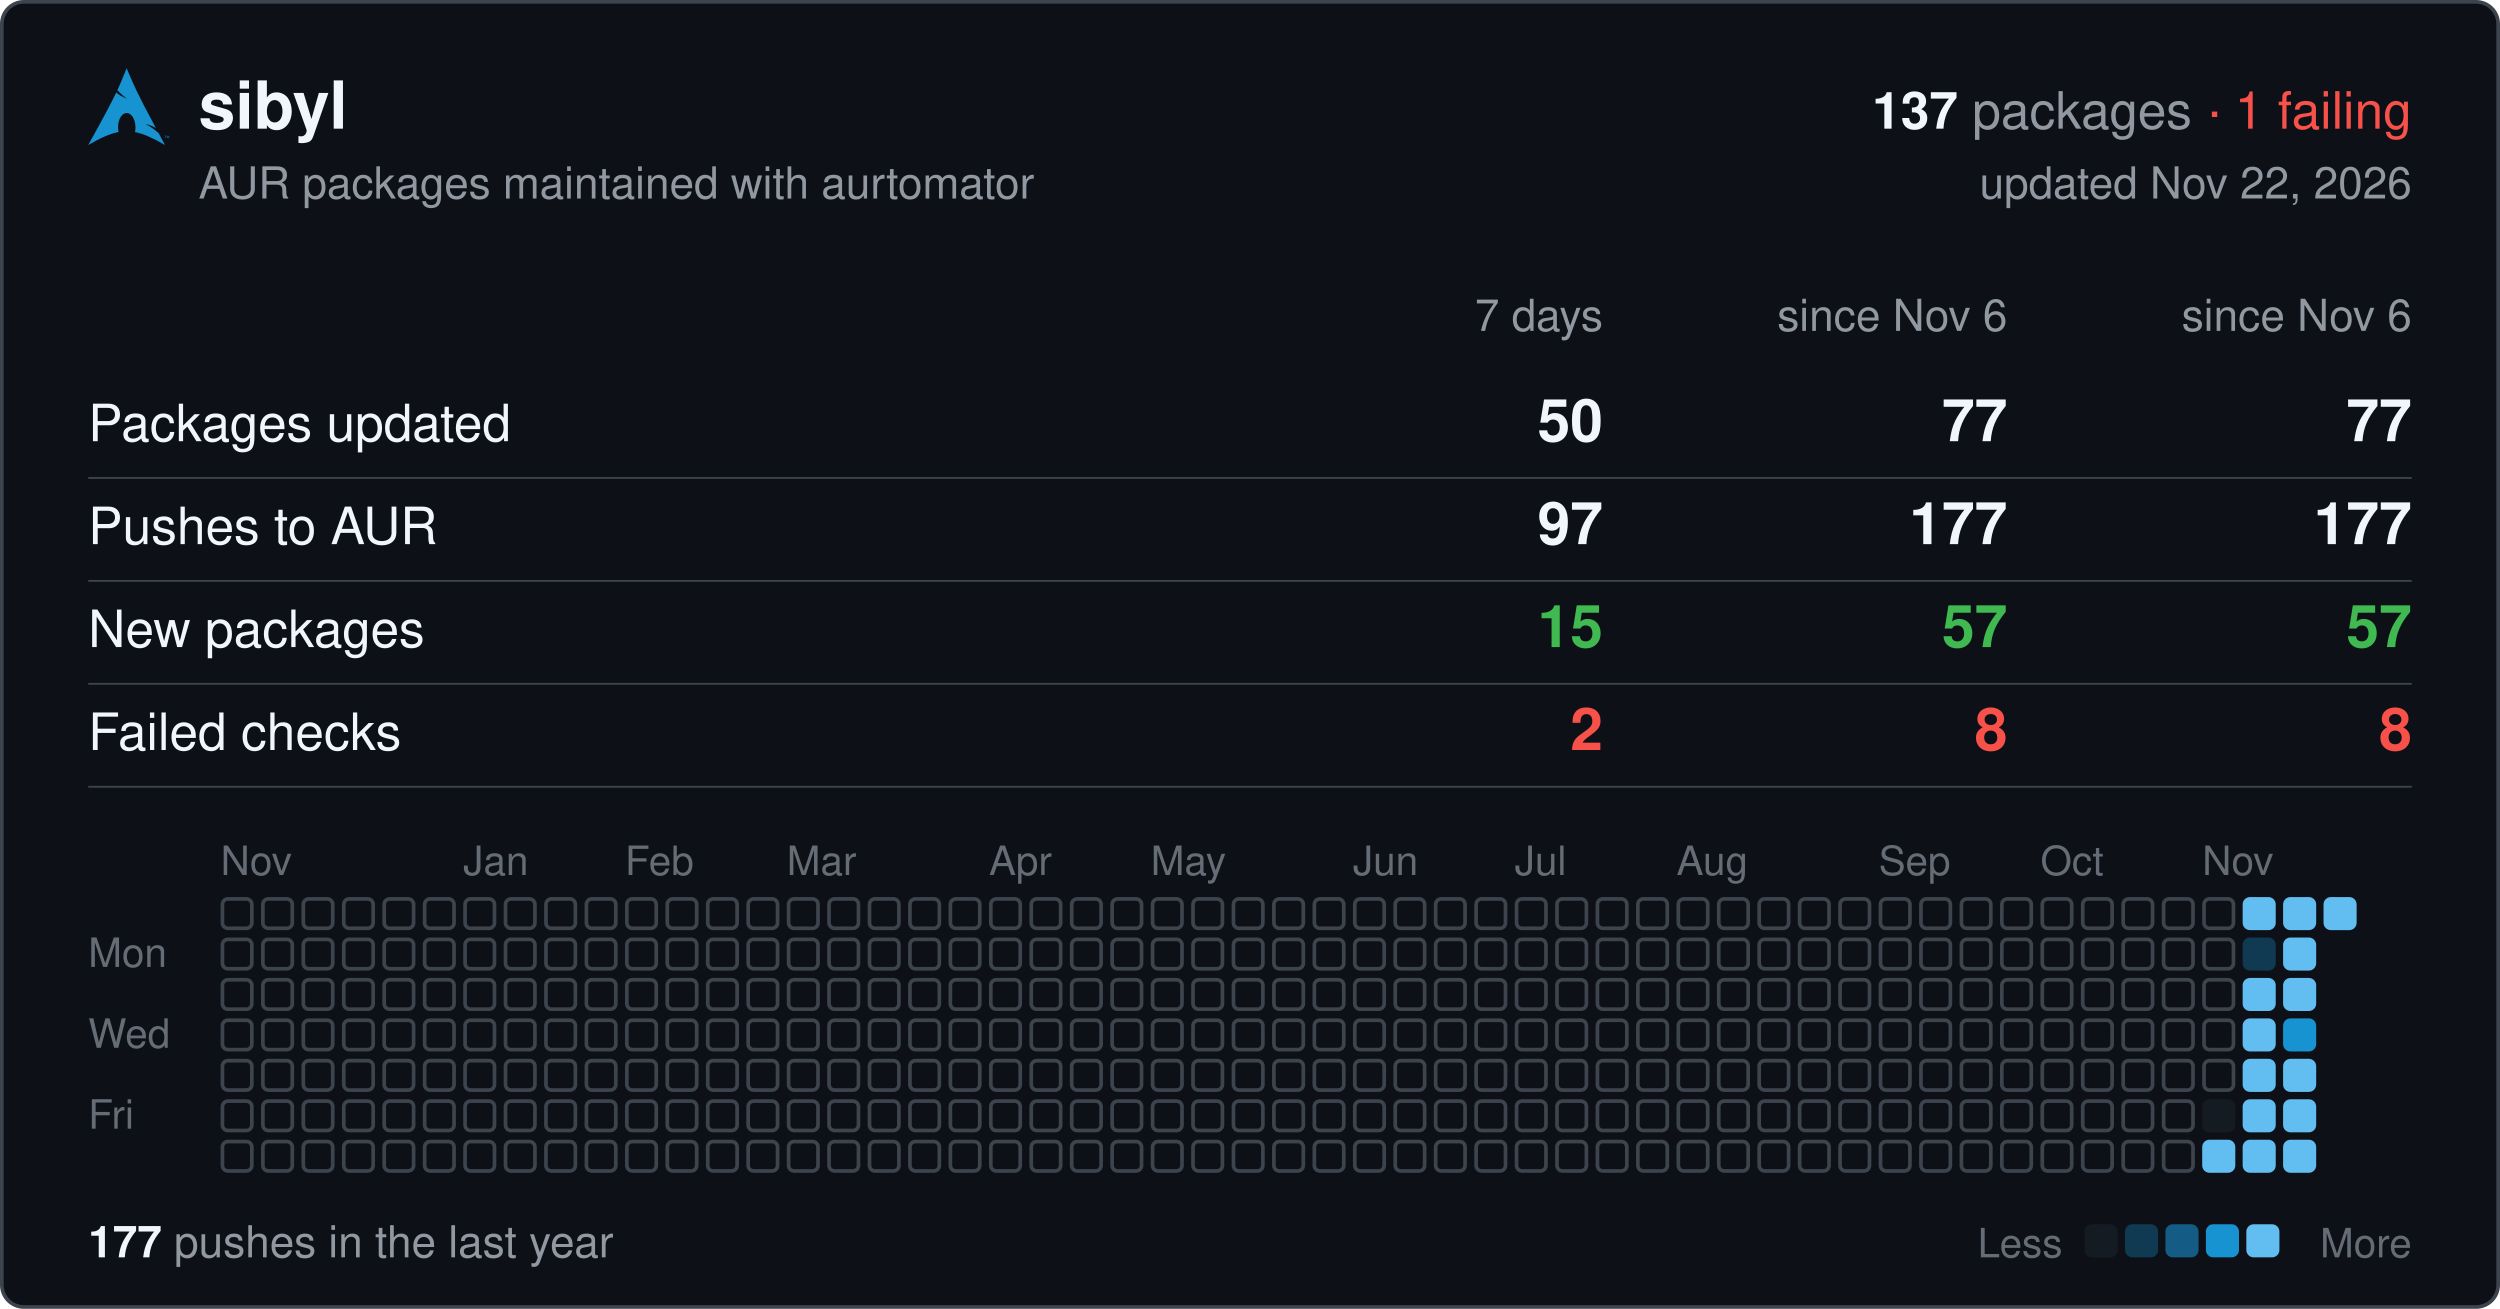
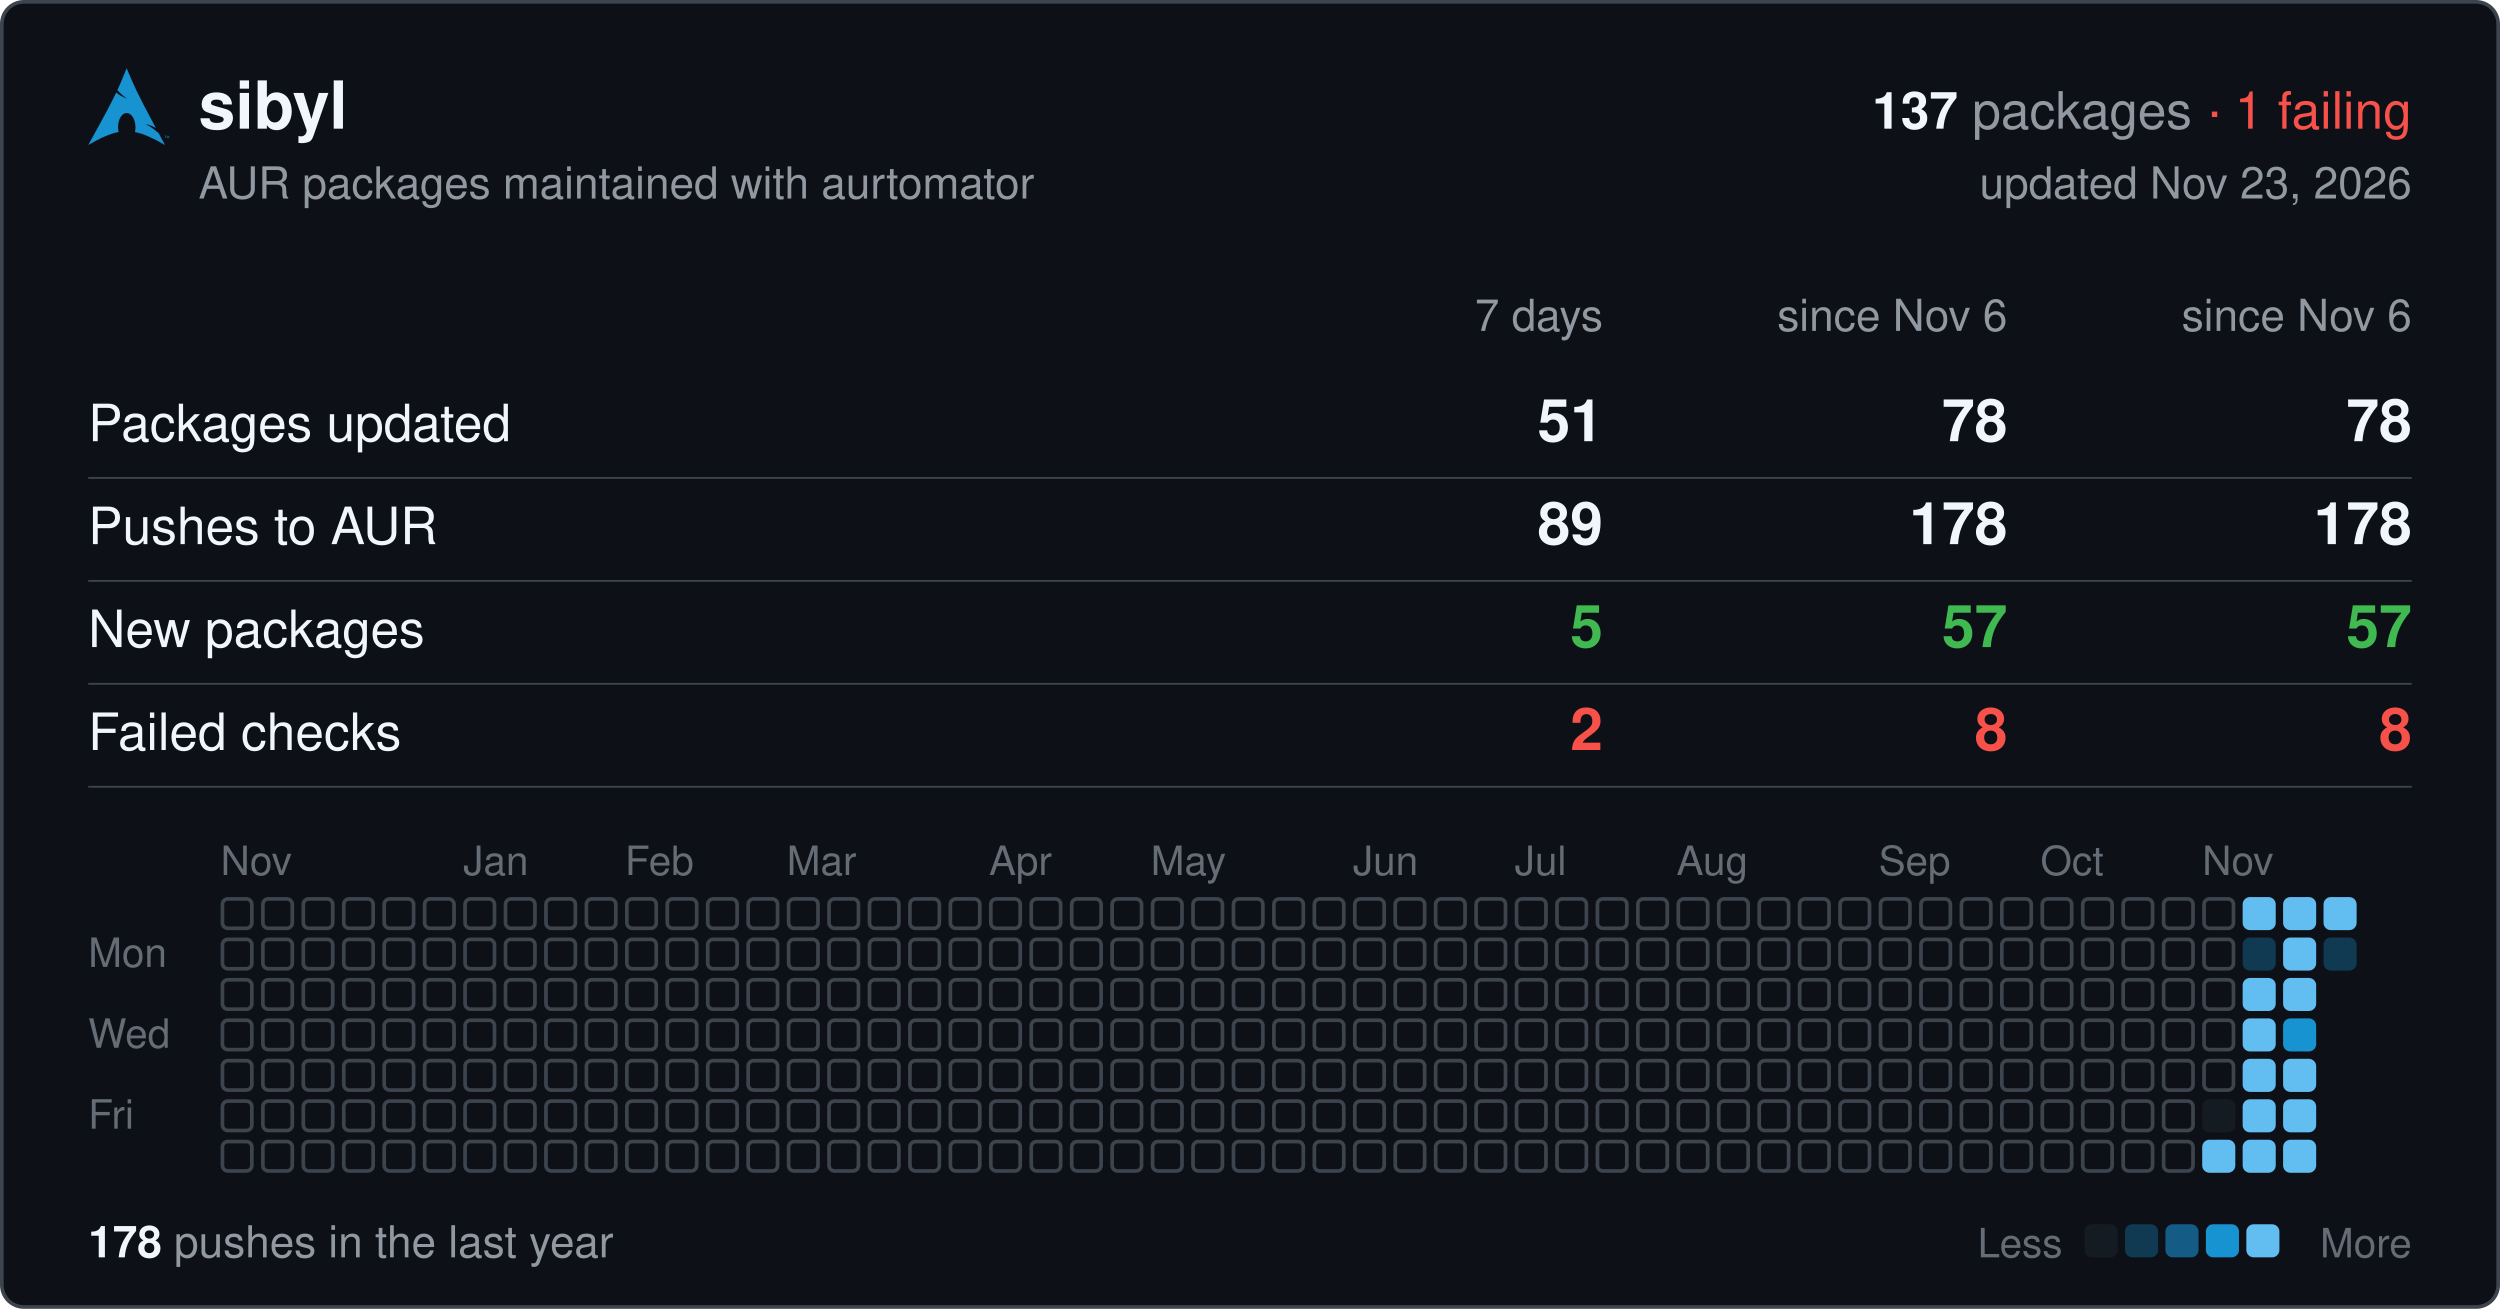
<svg xmlns="http://www.w3.org/2000/svg" width="680" height="356" viewBox="0 0 680 356" font-family="-apple-system,BlinkMacSystemFont,'Segoe UI',Helvetica,Arial,sans-serif">
  <rect x="0.5" y="0.5" width="679" height="355" rx="6" fill="#0d1117" stroke="#3d444d" />
  <svg x="24" y="18" width="22" height="22" viewBox="0 0 24 24">
    <path fill="#1793d1" d="M11.39.605C10.376 3.092 9.764 4.72 8.635 7.132c.693.734 1.543 1.589 2.923 2.554-1.484-.61-2.496-1.224-3.252-1.86C6.86 10.842 4.596 15.138 0 23.395c3.612-2.085 6.412-3.37 9.021-3.862a6.61 6.61 0 01-.171-1.547l.003-.115c.058-2.315 1.261-4.095 2.687-3.973 1.426.12 2.534 2.096 2.478 4.409a6.52 6.52 0 01-.146 1.243c2.58.505 5.352 1.787 8.914 3.844-.702-1.293-1.33-2.459-1.929-3.57-.943-.73-1.926-1.682-3.933-2.713 1.38.359 2.367.772 3.137 1.234-6.09-11.334-6.582-12.84-8.67-17.74zM22.898 21.36v-.623h-.234v-.084h.562v.084h-.234v.623h.331v-.707h.142l.167.5.034.107a2.26 2.26 0 01.038-.114l.17-.493H24v.707h-.091v-.593l-.206.593h-.084l-.205-.602v.602h-.091" />
  </svg>
  <text x="54" y="35" font-size="18" font-weight="600" fill="#f0f6fc">sibyl</text>
  <text x="656" y="35" font-size="14" text-anchor="end" fill="#9198a1">
    <tspan font-weight="600" fill="#f0f6fc">137</tspan> packages <tspan fill="#f85149">· 1 failing</tspan>
  </text>
  <text x="54" y="54" font-size="12" fill="#9198a1">AUR packages maintained with aurtomator</text>
-   <text x="656" y="54" font-size="12" text-anchor="end" fill="#9198a1">updated Nov 22, 2026</text>
+   <text x="656" y="54" font-size="12" text-anchor="end" fill="#9198a1">updated Nov 23, 2026</text>
  <text x="436" y="90" font-size="12" text-anchor="end" fill="#9198a1">7 days</text>
  <text x="546" y="90" font-size="12" text-anchor="end" fill="#9198a1">since Nov 6</text>
  <text x="656" y="90" font-size="12" text-anchor="end" fill="#9198a1">since Nov 6</text>
  <text x="24" y="120" font-size="14" fill="#f0f6fc">Packages updated</text>
-   <text x="436" y="120" font-size="16" font-weight="600" text-anchor="end" fill="#f0f6fc">50</text>
-   <text x="546" y="120" font-size="16" font-weight="600" text-anchor="end" fill="#f0f6fc">77</text>
-   <text x="656" y="120" font-size="16" font-weight="600" text-anchor="end" fill="#f0f6fc">77</text>
+   <text x="436" y="120" font-size="16" font-weight="600" text-anchor="end" fill="#f0f6fc">51</text>
+   <text x="546" y="120" font-size="16" font-weight="600" text-anchor="end" fill="#f0f6fc">78</text>
+   <text x="656" y="120" font-size="16" font-weight="600" text-anchor="end" fill="#f0f6fc">78</text>
  <line x1="24" x2="656" y1="130" y2="130" stroke="#3d444d" stroke-width="0.5" />
  <text x="24" y="148" font-size="14" fill="#f0f6fc">Pushes to AUR</text>
-   <text x="436" y="148" font-size="16" font-weight="600" text-anchor="end" fill="#f0f6fc">97</text>
-   <text x="546" y="148" font-size="16" font-weight="600" text-anchor="end" fill="#f0f6fc">177</text>
-   <text x="656" y="148" font-size="16" font-weight="600" text-anchor="end" fill="#f0f6fc">177</text>
+   <text x="436" y="148" font-size="16" font-weight="600" text-anchor="end" fill="#f0f6fc">89</text>
+   <text x="546" y="148" font-size="16" font-weight="600" text-anchor="end" fill="#f0f6fc">178</text>
+   <text x="656" y="148" font-size="16" font-weight="600" text-anchor="end" fill="#f0f6fc">178</text>
  <line x1="24" x2="656" y1="158" y2="158" stroke="#3d444d" stroke-width="0.5" />
  <text x="24" y="176" font-size="14" fill="#f0f6fc">New packages</text>
-   <text x="436" y="176" font-size="16" font-weight="600" text-anchor="end" fill="#3fb950">15</text>
+   <text x="436" y="176" font-size="16" font-weight="600" text-anchor="end" fill="#3fb950">5</text>
  <text x="546" y="176" font-size="16" font-weight="600" text-anchor="end" fill="#3fb950">57</text>
  <text x="656" y="176" font-size="16" font-weight="600" text-anchor="end" fill="#3fb950">57</text>
  <line x1="24" x2="656" y1="186" y2="186" stroke="#3d444d" stroke-width="0.5" />
  <text x="24" y="204" font-size="14" fill="#f0f6fc">Failed checks</text>
  <text x="436" y="204" font-size="16" font-weight="600" text-anchor="end" fill="#f85149">2</text>
  <text x="546" y="204" font-size="16" font-weight="600" text-anchor="end" fill="#f85149">8</text>
  <text x="656" y="204" font-size="16" font-weight="600" text-anchor="end" fill="#f85149">8</text>
  <line x1="24" x2="656" y1="214" y2="214" stroke="#3d444d" stroke-width="0.5" />
  <text x="60" y="238" font-size="11" fill="#656c76">Nov</text>
  <text x="126" y="238" font-size="11" fill="#656c76">Jan</text>
  <text x="170" y="238" font-size="11" fill="#656c76">Feb</text>
  <text x="214" y="238" font-size="11" fill="#656c76">Mar</text>
  <text x="269" y="238" font-size="11" fill="#656c76">Apr</text>
  <text x="313" y="238" font-size="11" fill="#656c76">May</text>
  <text x="368" y="238" font-size="11" fill="#656c76">Jun</text>
  <text x="412" y="238" font-size="11" fill="#656c76">Jul</text>
  <text x="456" y="238" font-size="11" fill="#656c76">Aug</text>
  <text x="511" y="238" font-size="11" fill="#656c76">Sep</text>
  <text x="555" y="238" font-size="11" fill="#656c76">Oct</text>
  <text x="599" y="238" font-size="11" fill="#656c76">Nov</text>
  <text x="24" y="263" font-size="11" fill="#656c76">Mon</text>
  <text x="24" y="285" font-size="11" fill="#656c76">Wed</text>
  <text x="24" y="307" font-size="11" fill="#656c76">Fri</text>
  <g fill="none" stroke="#3d444d">
    <rect x="60.5" y="244.5" width="8" height="8" rx="1.5" />
    <rect x="60.5" y="255.5" width="8" height="8" rx="1.5" />
    <rect x="60.5" y="266.5" width="8" height="8" rx="1.5" />
    <rect x="60.5" y="277.5" width="8" height="8" rx="1.5" />
    <rect x="60.5" y="288.5" width="8" height="8" rx="1.5" />
    <rect x="60.5" y="299.5" width="8" height="8" rx="1.5" />
    <rect x="60.5" y="310.5" width="8" height="8" rx="1.5" />
    <rect x="71.5" y="244.5" width="8" height="8" rx="1.5" />
    <rect x="71.5" y="255.5" width="8" height="8" rx="1.5" />
    <rect x="71.5" y="266.5" width="8" height="8" rx="1.5" />
    <rect x="71.5" y="277.5" width="8" height="8" rx="1.5" />
    <rect x="71.5" y="288.5" width="8" height="8" rx="1.5" />
    <rect x="71.5" y="299.5" width="8" height="8" rx="1.5" />
    <rect x="71.5" y="310.5" width="8" height="8" rx="1.5" />
    <rect x="82.5" y="244.5" width="8" height="8" rx="1.5" />
    <rect x="82.5" y="255.5" width="8" height="8" rx="1.5" />
    <rect x="82.5" y="266.5" width="8" height="8" rx="1.5" />
    <rect x="82.5" y="277.5" width="8" height="8" rx="1.5" />
    <rect x="82.5" y="288.5" width="8" height="8" rx="1.5" />
    <rect x="82.5" y="299.5" width="8" height="8" rx="1.5" />
    <rect x="82.5" y="310.5" width="8" height="8" rx="1.5" />
    <rect x="93.5" y="244.5" width="8" height="8" rx="1.5" />
    <rect x="93.5" y="255.5" width="8" height="8" rx="1.5" />
    <rect x="93.5" y="266.5" width="8" height="8" rx="1.5" />
    <rect x="93.5" y="277.5" width="8" height="8" rx="1.5" />
    <rect x="93.5" y="288.5" width="8" height="8" rx="1.5" />
    <rect x="93.5" y="299.5" width="8" height="8" rx="1.5" />
    <rect x="93.5" y="310.5" width="8" height="8" rx="1.5" />
    <rect x="104.5" y="244.5" width="8" height="8" rx="1.5" />
    <rect x="104.5" y="255.5" width="8" height="8" rx="1.5" />
    <rect x="104.5" y="266.5" width="8" height="8" rx="1.5" />
    <rect x="104.5" y="277.5" width="8" height="8" rx="1.5" />
    <rect x="104.5" y="288.5" width="8" height="8" rx="1.5" />
    <rect x="104.5" y="299.5" width="8" height="8" rx="1.5" />
    <rect x="104.5" y="310.5" width="8" height="8" rx="1.5" />
    <rect x="115.5" y="244.5" width="8" height="8" rx="1.5" />
    <rect x="115.5" y="255.5" width="8" height="8" rx="1.5" />
    <rect x="115.5" y="266.5" width="8" height="8" rx="1.5" />
    <rect x="115.5" y="277.5" width="8" height="8" rx="1.5" />
    <rect x="115.5" y="288.5" width="8" height="8" rx="1.5" />
    <rect x="115.5" y="299.5" width="8" height="8" rx="1.5" />
    <rect x="115.5" y="310.5" width="8" height="8" rx="1.5" />
    <rect x="126.5" y="244.5" width="8" height="8" rx="1.5" />
    <rect x="126.5" y="255.5" width="8" height="8" rx="1.5" />
    <rect x="126.5" y="266.5" width="8" height="8" rx="1.5" />
    <rect x="126.5" y="277.5" width="8" height="8" rx="1.5" />
    <rect x="126.5" y="288.5" width="8" height="8" rx="1.5" />
    <rect x="126.5" y="299.5" width="8" height="8" rx="1.5" />
    <rect x="126.5" y="310.5" width="8" height="8" rx="1.5" />
    <rect x="137.5" y="244.5" width="8" height="8" rx="1.5" />
    <rect x="137.5" y="255.5" width="8" height="8" rx="1.5" />
    <rect x="137.5" y="266.5" width="8" height="8" rx="1.5" />
    <rect x="137.5" y="277.5" width="8" height="8" rx="1.5" />
    <rect x="137.5" y="288.5" width="8" height="8" rx="1.5" />
    <rect x="137.5" y="299.5" width="8" height="8" rx="1.5" />
    <rect x="137.5" y="310.5" width="8" height="8" rx="1.5" />
    <rect x="148.5" y="244.5" width="8" height="8" rx="1.5" />
    <rect x="148.5" y="255.5" width="8" height="8" rx="1.5" />
    <rect x="148.5" y="266.5" width="8" height="8" rx="1.5" />
    <rect x="148.5" y="277.5" width="8" height="8" rx="1.5" />
    <rect x="148.5" y="288.5" width="8" height="8" rx="1.5" />
    <rect x="148.5" y="299.5" width="8" height="8" rx="1.5" />
    <rect x="148.5" y="310.5" width="8" height="8" rx="1.5" />
    <rect x="159.5" y="244.5" width="8" height="8" rx="1.5" />
    <rect x="159.5" y="255.5" width="8" height="8" rx="1.5" />
    <rect x="159.5" y="266.5" width="8" height="8" rx="1.5" />
    <rect x="159.5" y="277.5" width="8" height="8" rx="1.5" />
    <rect x="159.5" y="288.5" width="8" height="8" rx="1.5" />
    <rect x="159.5" y="299.5" width="8" height="8" rx="1.5" />
    <rect x="159.5" y="310.5" width="8" height="8" rx="1.5" />
    <rect x="170.5" y="244.5" width="8" height="8" rx="1.5" />
    <rect x="170.5" y="255.5" width="8" height="8" rx="1.5" />
    <rect x="170.5" y="266.5" width="8" height="8" rx="1.5" />
    <rect x="170.5" y="277.5" width="8" height="8" rx="1.5" />
    <rect x="170.5" y="288.5" width="8" height="8" rx="1.5" />
    <rect x="170.5" y="299.5" width="8" height="8" rx="1.5" />
    <rect x="170.5" y="310.5" width="8" height="8" rx="1.5" />
    <rect x="181.5" y="244.5" width="8" height="8" rx="1.5" />
    <rect x="181.5" y="255.5" width="8" height="8" rx="1.5" />
    <rect x="181.5" y="266.5" width="8" height="8" rx="1.5" />
    <rect x="181.5" y="277.5" width="8" height="8" rx="1.5" />
    <rect x="181.5" y="288.5" width="8" height="8" rx="1.5" />
    <rect x="181.5" y="299.5" width="8" height="8" rx="1.5" />
    <rect x="181.5" y="310.5" width="8" height="8" rx="1.5" />
    <rect x="192.5" y="244.5" width="8" height="8" rx="1.5" />
    <rect x="192.5" y="255.5" width="8" height="8" rx="1.5" />
    <rect x="192.5" y="266.5" width="8" height="8" rx="1.5" />
    <rect x="192.5" y="277.5" width="8" height="8" rx="1.5" />
    <rect x="192.5" y="288.5" width="8" height="8" rx="1.5" />
    <rect x="192.5" y="299.5" width="8" height="8" rx="1.5" />
    <rect x="192.5" y="310.5" width="8" height="8" rx="1.5" />
    <rect x="203.5" y="244.5" width="8" height="8" rx="1.5" />
    <rect x="203.5" y="255.5" width="8" height="8" rx="1.5" />
    <rect x="203.5" y="266.5" width="8" height="8" rx="1.5" />
    <rect x="203.5" y="277.5" width="8" height="8" rx="1.5" />
    <rect x="203.5" y="288.5" width="8" height="8" rx="1.5" />
    <rect x="203.5" y="299.5" width="8" height="8" rx="1.5" />
    <rect x="203.5" y="310.5" width="8" height="8" rx="1.5" />
    <rect x="214.5" y="244.5" width="8" height="8" rx="1.5" />
    <rect x="214.5" y="255.5" width="8" height="8" rx="1.5" />
    <rect x="214.5" y="266.5" width="8" height="8" rx="1.5" />
    <rect x="214.5" y="277.5" width="8" height="8" rx="1.5" />
    <rect x="214.5" y="288.5" width="8" height="8" rx="1.5" />
    <rect x="214.5" y="299.5" width="8" height="8" rx="1.5" />
    <rect x="214.5" y="310.5" width="8" height="8" rx="1.5" />
    <rect x="225.5" y="244.5" width="8" height="8" rx="1.5" />
    <rect x="225.5" y="255.5" width="8" height="8" rx="1.5" />
    <rect x="225.5" y="266.5" width="8" height="8" rx="1.5" />
    <rect x="225.5" y="277.5" width="8" height="8" rx="1.5" />
    <rect x="225.5" y="288.5" width="8" height="8" rx="1.5" />
    <rect x="225.5" y="299.5" width="8" height="8" rx="1.5" />
    <rect x="225.5" y="310.5" width="8" height="8" rx="1.5" />
    <rect x="236.5" y="244.5" width="8" height="8" rx="1.5" />
    <rect x="236.5" y="255.5" width="8" height="8" rx="1.5" />
    <rect x="236.5" y="266.5" width="8" height="8" rx="1.5" />
    <rect x="236.5" y="277.5" width="8" height="8" rx="1.5" />
    <rect x="236.5" y="288.5" width="8" height="8" rx="1.5" />
    <rect x="236.5" y="299.5" width="8" height="8" rx="1.5" />
    <rect x="236.5" y="310.5" width="8" height="8" rx="1.5" />
    <rect x="247.5" y="244.5" width="8" height="8" rx="1.5" />
    <rect x="247.5" y="255.5" width="8" height="8" rx="1.5" />
    <rect x="247.5" y="266.5" width="8" height="8" rx="1.5" />
    <rect x="247.5" y="277.5" width="8" height="8" rx="1.5" />
    <rect x="247.5" y="288.5" width="8" height="8" rx="1.5" />
    <rect x="247.5" y="299.5" width="8" height="8" rx="1.5" />
    <rect x="247.5" y="310.5" width="8" height="8" rx="1.5" />
    <rect x="258.5" y="244.5" width="8" height="8" rx="1.5" />
    <rect x="258.5" y="255.5" width="8" height="8" rx="1.5" />
    <rect x="258.5" y="266.5" width="8" height="8" rx="1.5" />
    <rect x="258.5" y="277.5" width="8" height="8" rx="1.5" />
    <rect x="258.5" y="288.5" width="8" height="8" rx="1.5" />
    <rect x="258.5" y="299.5" width="8" height="8" rx="1.5" />
    <rect x="258.5" y="310.5" width="8" height="8" rx="1.5" />
    <rect x="269.5" y="244.5" width="8" height="8" rx="1.5" />
    <rect x="269.5" y="255.5" width="8" height="8" rx="1.5" />
    <rect x="269.5" y="266.5" width="8" height="8" rx="1.5" />
    <rect x="269.5" y="277.5" width="8" height="8" rx="1.5" />
    <rect x="269.5" y="288.5" width="8" height="8" rx="1.5" />
    <rect x="269.5" y="299.5" width="8" height="8" rx="1.5" />
    <rect x="269.5" y="310.5" width="8" height="8" rx="1.5" />
    <rect x="280.5" y="244.5" width="8" height="8" rx="1.5" />
    <rect x="280.5" y="255.5" width="8" height="8" rx="1.5" />
    <rect x="280.5" y="266.5" width="8" height="8" rx="1.5" />
    <rect x="280.5" y="277.5" width="8" height="8" rx="1.5" />
    <rect x="280.5" y="288.5" width="8" height="8" rx="1.5" />
    <rect x="280.5" y="299.5" width="8" height="8" rx="1.5" />
    <rect x="280.5" y="310.5" width="8" height="8" rx="1.5" />
    <rect x="291.5" y="244.5" width="8" height="8" rx="1.5" />
    <rect x="291.5" y="255.5" width="8" height="8" rx="1.5" />
    <rect x="291.5" y="266.5" width="8" height="8" rx="1.5" />
    <rect x="291.5" y="277.5" width="8" height="8" rx="1.5" />
    <rect x="291.5" y="288.5" width="8" height="8" rx="1.5" />
    <rect x="291.5" y="299.5" width="8" height="8" rx="1.5" />
    <rect x="291.5" y="310.5" width="8" height="8" rx="1.5" />
    <rect x="302.5" y="244.5" width="8" height="8" rx="1.5" />
    <rect x="302.5" y="255.5" width="8" height="8" rx="1.5" />
    <rect x="302.5" y="266.5" width="8" height="8" rx="1.5" />
    <rect x="302.5" y="277.5" width="8" height="8" rx="1.5" />
    <rect x="302.5" y="288.5" width="8" height="8" rx="1.5" />
    <rect x="302.5" y="299.5" width="8" height="8" rx="1.5" />
    <rect x="302.5" y="310.5" width="8" height="8" rx="1.5" />
    <rect x="313.5" y="244.5" width="8" height="8" rx="1.5" />
    <rect x="313.5" y="255.5" width="8" height="8" rx="1.5" />
    <rect x="313.5" y="266.5" width="8" height="8" rx="1.5" />
    <rect x="313.5" y="277.5" width="8" height="8" rx="1.5" />
    <rect x="313.5" y="288.5" width="8" height="8" rx="1.5" />
    <rect x="313.5" y="299.5" width="8" height="8" rx="1.5" />
    <rect x="313.5" y="310.5" width="8" height="8" rx="1.5" />
    <rect x="324.5" y="244.5" width="8" height="8" rx="1.5" />
    <rect x="324.5" y="255.5" width="8" height="8" rx="1.5" />
    <rect x="324.5" y="266.5" width="8" height="8" rx="1.5" />
    <rect x="324.5" y="277.5" width="8" height="8" rx="1.5" />
    <rect x="324.5" y="288.5" width="8" height="8" rx="1.5" />
    <rect x="324.5" y="299.5" width="8" height="8" rx="1.5" />
    <rect x="324.5" y="310.5" width="8" height="8" rx="1.5" />
    <rect x="335.5" y="244.5" width="8" height="8" rx="1.5" />
    <rect x="335.5" y="255.5" width="8" height="8" rx="1.5" />
    <rect x="335.5" y="266.5" width="8" height="8" rx="1.5" />
    <rect x="335.5" y="277.5" width="8" height="8" rx="1.5" />
    <rect x="335.5" y="288.5" width="8" height="8" rx="1.5" />
    <rect x="335.5" y="299.5" width="8" height="8" rx="1.5" />
    <rect x="335.5" y="310.5" width="8" height="8" rx="1.5" />
    <rect x="346.5" y="244.5" width="8" height="8" rx="1.5" />
    <rect x="346.5" y="255.5" width="8" height="8" rx="1.5" />
    <rect x="346.5" y="266.5" width="8" height="8" rx="1.5" />
    <rect x="346.5" y="277.5" width="8" height="8" rx="1.5" />
    <rect x="346.5" y="288.5" width="8" height="8" rx="1.5" />
    <rect x="346.5" y="299.5" width="8" height="8" rx="1.5" />
    <rect x="346.5" y="310.5" width="8" height="8" rx="1.5" />
    <rect x="357.5" y="244.5" width="8" height="8" rx="1.5" />
    <rect x="357.5" y="255.5" width="8" height="8" rx="1.5" />
    <rect x="357.5" y="266.5" width="8" height="8" rx="1.5" />
    <rect x="357.5" y="277.5" width="8" height="8" rx="1.5" />
    <rect x="357.5" y="288.5" width="8" height="8" rx="1.5" />
    <rect x="357.5" y="299.5" width="8" height="8" rx="1.5" />
    <rect x="357.5" y="310.5" width="8" height="8" rx="1.5" />
    <rect x="368.5" y="244.5" width="8" height="8" rx="1.5" />
    <rect x="368.5" y="255.5" width="8" height="8" rx="1.5" />
    <rect x="368.5" y="266.5" width="8" height="8" rx="1.5" />
    <rect x="368.5" y="277.5" width="8" height="8" rx="1.5" />
    <rect x="368.5" y="288.5" width="8" height="8" rx="1.5" />
    <rect x="368.5" y="299.5" width="8" height="8" rx="1.5" />
    <rect x="368.5" y="310.5" width="8" height="8" rx="1.5" />
    <rect x="379.5" y="244.5" width="8" height="8" rx="1.5" />
    <rect x="379.5" y="255.5" width="8" height="8" rx="1.5" />
    <rect x="379.5" y="266.5" width="8" height="8" rx="1.5" />
    <rect x="379.5" y="277.5" width="8" height="8" rx="1.5" />
    <rect x="379.5" y="288.5" width="8" height="8" rx="1.5" />
    <rect x="379.5" y="299.5" width="8" height="8" rx="1.5" />
    <rect x="379.5" y="310.5" width="8" height="8" rx="1.5" />
    <rect x="390.5" y="244.5" width="8" height="8" rx="1.5" />
    <rect x="390.5" y="255.5" width="8" height="8" rx="1.5" />
    <rect x="390.5" y="266.5" width="8" height="8" rx="1.5" />
    <rect x="390.5" y="277.5" width="8" height="8" rx="1.5" />
    <rect x="390.5" y="288.5" width="8" height="8" rx="1.5" />
    <rect x="390.5" y="299.5" width="8" height="8" rx="1.5" />
    <rect x="390.5" y="310.5" width="8" height="8" rx="1.5" />
    <rect x="401.5" y="244.5" width="8" height="8" rx="1.5" />
    <rect x="401.5" y="255.5" width="8" height="8" rx="1.5" />
    <rect x="401.5" y="266.5" width="8" height="8" rx="1.5" />
    <rect x="401.5" y="277.5" width="8" height="8" rx="1.5" />
    <rect x="401.5" y="288.5" width="8" height="8" rx="1.5" />
    <rect x="401.5" y="299.5" width="8" height="8" rx="1.5" />
    <rect x="401.5" y="310.5" width="8" height="8" rx="1.5" />
    <rect x="412.5" y="244.5" width="8" height="8" rx="1.5" />
    <rect x="412.5" y="255.5" width="8" height="8" rx="1.5" />
    <rect x="412.5" y="266.5" width="8" height="8" rx="1.5" />
    <rect x="412.5" y="277.5" width="8" height="8" rx="1.5" />
    <rect x="412.5" y="288.5" width="8" height="8" rx="1.5" />
    <rect x="412.5" y="299.5" width="8" height="8" rx="1.5" />
    <rect x="412.5" y="310.5" width="8" height="8" rx="1.5" />
    <rect x="423.5" y="244.5" width="8" height="8" rx="1.5" />
    <rect x="423.5" y="255.5" width="8" height="8" rx="1.5" />
    <rect x="423.5" y="266.5" width="8" height="8" rx="1.5" />
    <rect x="423.5" y="277.5" width="8" height="8" rx="1.5" />
    <rect x="423.5" y="288.5" width="8" height="8" rx="1.5" />
    <rect x="423.5" y="299.5" width="8" height="8" rx="1.5" />
    <rect x="423.5" y="310.5" width="8" height="8" rx="1.5" />
    <rect x="434.5" y="244.5" width="8" height="8" rx="1.5" />
    <rect x="434.5" y="255.5" width="8" height="8" rx="1.5" />
    <rect x="434.5" y="266.5" width="8" height="8" rx="1.5" />
    <rect x="434.5" y="277.5" width="8" height="8" rx="1.5" />
    <rect x="434.5" y="288.5" width="8" height="8" rx="1.5" />
    <rect x="434.5" y="299.5" width="8" height="8" rx="1.5" />
    <rect x="434.5" y="310.5" width="8" height="8" rx="1.5" />
    <rect x="445.5" y="244.5" width="8" height="8" rx="1.5" />
    <rect x="445.5" y="255.5" width="8" height="8" rx="1.5" />
    <rect x="445.5" y="266.5" width="8" height="8" rx="1.5" />
    <rect x="445.5" y="277.5" width="8" height="8" rx="1.5" />
    <rect x="445.5" y="288.5" width="8" height="8" rx="1.5" />
    <rect x="445.5" y="299.5" width="8" height="8" rx="1.5" />
    <rect x="445.5" y="310.5" width="8" height="8" rx="1.5" />
    <rect x="456.5" y="244.5" width="8" height="8" rx="1.5" />
    <rect x="456.5" y="255.5" width="8" height="8" rx="1.5" />
    <rect x="456.5" y="266.5" width="8" height="8" rx="1.5" />
    <rect x="456.5" y="277.5" width="8" height="8" rx="1.5" />
    <rect x="456.5" y="288.5" width="8" height="8" rx="1.5" />
    <rect x="456.5" y="299.5" width="8" height="8" rx="1.5" />
    <rect x="456.5" y="310.5" width="8" height="8" rx="1.5" />
    <rect x="467.5" y="244.5" width="8" height="8" rx="1.5" />
    <rect x="467.5" y="255.5" width="8" height="8" rx="1.5" />
    <rect x="467.5" y="266.5" width="8" height="8" rx="1.5" />
    <rect x="467.5" y="277.5" width="8" height="8" rx="1.5" />
    <rect x="467.5" y="288.5" width="8" height="8" rx="1.5" />
    <rect x="467.5" y="299.5" width="8" height="8" rx="1.5" />
    <rect x="467.5" y="310.5" width="8" height="8" rx="1.5" />
    <rect x="478.5" y="244.5" width="8" height="8" rx="1.5" />
    <rect x="478.5" y="255.5" width="8" height="8" rx="1.5" />
    <rect x="478.5" y="266.5" width="8" height="8" rx="1.5" />
    <rect x="478.5" y="277.5" width="8" height="8" rx="1.5" />
    <rect x="478.5" y="288.5" width="8" height="8" rx="1.5" />
    <rect x="478.5" y="299.5" width="8" height="8" rx="1.5" />
    <rect x="478.5" y="310.5" width="8" height="8" rx="1.5" />
    <rect x="489.5" y="244.5" width="8" height="8" rx="1.5" />
    <rect x="489.5" y="255.5" width="8" height="8" rx="1.5" />
    <rect x="489.5" y="266.5" width="8" height="8" rx="1.5" />
    <rect x="489.5" y="277.5" width="8" height="8" rx="1.5" />
    <rect x="489.5" y="288.5" width="8" height="8" rx="1.5" />
    <rect x="489.5" y="299.5" width="8" height="8" rx="1.5" />
    <rect x="489.5" y="310.5" width="8" height="8" rx="1.5" />
    <rect x="500.5" y="244.5" width="8" height="8" rx="1.5" />
    <rect x="500.5" y="255.5" width="8" height="8" rx="1.5" />
    <rect x="500.5" y="266.5" width="8" height="8" rx="1.5" />
    <rect x="500.5" y="277.5" width="8" height="8" rx="1.5" />
    <rect x="500.5" y="288.5" width="8" height="8" rx="1.5" />
    <rect x="500.5" y="299.5" width="8" height="8" rx="1.5" />
    <rect x="500.5" y="310.5" width="8" height="8" rx="1.5" />
    <rect x="511.5" y="244.5" width="8" height="8" rx="1.5" />
    <rect x="511.5" y="255.5" width="8" height="8" rx="1.5" />
    <rect x="511.5" y="266.5" width="8" height="8" rx="1.5" />
    <rect x="511.5" y="277.5" width="8" height="8" rx="1.5" />
    <rect x="511.5" y="288.5" width="8" height="8" rx="1.5" />
    <rect x="511.5" y="299.5" width="8" height="8" rx="1.5" />
    <rect x="511.5" y="310.5" width="8" height="8" rx="1.5" />
    <rect x="522.5" y="244.5" width="8" height="8" rx="1.5" />
    <rect x="522.5" y="255.5" width="8" height="8" rx="1.5" />
    <rect x="522.5" y="266.5" width="8" height="8" rx="1.5" />
    <rect x="522.5" y="277.5" width="8" height="8" rx="1.5" />
    <rect x="522.5" y="288.5" width="8" height="8" rx="1.5" />
    <rect x="522.5" y="299.5" width="8" height="8" rx="1.5" />
    <rect x="522.5" y="310.5" width="8" height="8" rx="1.5" />
    <rect x="533.5" y="244.5" width="8" height="8" rx="1.5" />
    <rect x="533.5" y="255.5" width="8" height="8" rx="1.5" />
    <rect x="533.5" y="266.5" width="8" height="8" rx="1.5" />
    <rect x="533.5" y="277.5" width="8" height="8" rx="1.5" />
    <rect x="533.5" y="288.5" width="8" height="8" rx="1.5" />
    <rect x="533.5" y="299.5" width="8" height="8" rx="1.5" />
    <rect x="533.5" y="310.5" width="8" height="8" rx="1.5" />
    <rect x="544.5" y="244.5" width="8" height="8" rx="1.5" />
    <rect x="544.5" y="255.5" width="8" height="8" rx="1.5" />
    <rect x="544.5" y="266.5" width="8" height="8" rx="1.5" />
    <rect x="544.5" y="277.5" width="8" height="8" rx="1.5" />
    <rect x="544.5" y="288.5" width="8" height="8" rx="1.5" />
    <rect x="544.5" y="299.5" width="8" height="8" rx="1.5" />
    <rect x="544.5" y="310.5" width="8" height="8" rx="1.5" />
    <rect x="555.5" y="244.5" width="8" height="8" rx="1.5" />
    <rect x="555.5" y="255.5" width="8" height="8" rx="1.5" />
    <rect x="555.5" y="266.5" width="8" height="8" rx="1.5" />
    <rect x="555.5" y="277.5" width="8" height="8" rx="1.5" />
    <rect x="555.5" y="288.5" width="8" height="8" rx="1.5" />
    <rect x="555.5" y="299.5" width="8" height="8" rx="1.5" />
    <rect x="555.5" y="310.5" width="8" height="8" rx="1.5" />
    <rect x="566.5" y="244.5" width="8" height="8" rx="1.5" />
    <rect x="566.5" y="255.5" width="8" height="8" rx="1.5" />
    <rect x="566.5" y="266.5" width="8" height="8" rx="1.5" />
    <rect x="566.5" y="277.5" width="8" height="8" rx="1.5" />
    <rect x="566.5" y="288.5" width="8" height="8" rx="1.5" />
    <rect x="566.5" y="299.5" width="8" height="8" rx="1.5" />
    <rect x="566.5" y="310.5" width="8" height="8" rx="1.5" />
    <rect x="577.5" y="244.5" width="8" height="8" rx="1.5" />
    <rect x="577.5" y="255.5" width="8" height="8" rx="1.5" />
    <rect x="577.5" y="266.5" width="8" height="8" rx="1.5" />
    <rect x="577.5" y="277.5" width="8" height="8" rx="1.5" />
    <rect x="577.5" y="288.5" width="8" height="8" rx="1.5" />
    <rect x="577.5" y="299.5" width="8" height="8" rx="1.5" />
    <rect x="577.5" y="310.5" width="8" height="8" rx="1.5" />
    <rect x="588.5" y="244.5" width="8" height="8" rx="1.5" />
    <rect x="588.5" y="255.5" width="8" height="8" rx="1.5" />
    <rect x="588.5" y="266.5" width="8" height="8" rx="1.5" />
    <rect x="588.5" y="277.5" width="8" height="8" rx="1.5" />
    <rect x="588.5" y="288.5" width="8" height="8" rx="1.5" />
    <rect x="588.5" y="299.5" width="8" height="8" rx="1.5" />
    <rect x="588.5" y="310.5" width="8" height="8" rx="1.5" />
    <rect x="599.5" y="244.5" width="8" height="8" rx="1.5" />
    <rect x="599.5" y="255.5" width="8" height="8" rx="1.5" />
    <rect x="599.5" y="266.5" width="8" height="8" rx="1.5" />
    <rect x="599.5" y="277.5" width="8" height="8" rx="1.5" />
    <rect x="599.5" y="288.5" width="8" height="8" rx="1.5" />
  </g>
  <g fill="#151b23">
    <rect x="599" y="299" width="9" height="9" rx="2" />
  </g>
  <g fill="#0f3a52">
    <rect x="610" y="255" width="9" height="9" rx="2" />
+     <rect x="632" y="255" width="9" height="9" rx="2" />
  </g>
  <g fill="#1793d1">
    <rect x="621" y="277" width="9" height="9" rx="2" />
  </g>
  <g fill="#62bdf0">
    <rect x="599" y="310" width="9" height="9" rx="2" />
    <rect x="610" y="244" width="9" height="9" rx="2" />
    <rect x="610" y="266" width="9" height="9" rx="2" />
    <rect x="610" y="277" width="9" height="9" rx="2" />
    <rect x="610" y="288" width="9" height="9" rx="2" />
    <rect x="610" y="299" width="9" height="9" rx="2" />
    <rect x="610" y="310" width="9" height="9" rx="2" />
    <rect x="621" y="244" width="9" height="9" rx="2" />
    <rect x="621" y="255" width="9" height="9" rx="2" />
    <rect x="621" y="266" width="9" height="9" rx="2" />
    <rect x="621" y="288" width="9" height="9" rx="2" />
    <rect x="621" y="299" width="9" height="9" rx="2" />
    <rect x="621" y="310" width="9" height="9" rx="2" />
    <rect x="632" y="244" width="9" height="9" rx="2" />
  </g>
  <text x="24" y="342" font-size="12" fill="#9198a1">
-     <tspan font-weight="600" fill="#f0f6fc">177</tspan> pushes in the last year</text>
+     <tspan font-weight="600" fill="#f0f6fc">178</tspan> pushes in the last year</text>
  <text x="561" y="342" font-size="11" text-anchor="end" fill="#656c76">Less</text>
  <rect x="567" y="333" width="9" height="9" rx="2" fill="#151b23" />
  <rect x="578" y="333" width="9" height="9" rx="2" fill="#0f3a52" />
  <rect x="589" y="333" width="9" height="9" rx="2" fill="#145c86" />
  <rect x="600" y="333" width="9" height="9" rx="2" fill="#1793d1" />
  <rect x="611" y="333" width="9" height="9" rx="2" fill="#62bdf0" />
  <text x="656" y="342" font-size="11" text-anchor="end" fill="#656c76">More</text>
</svg>
